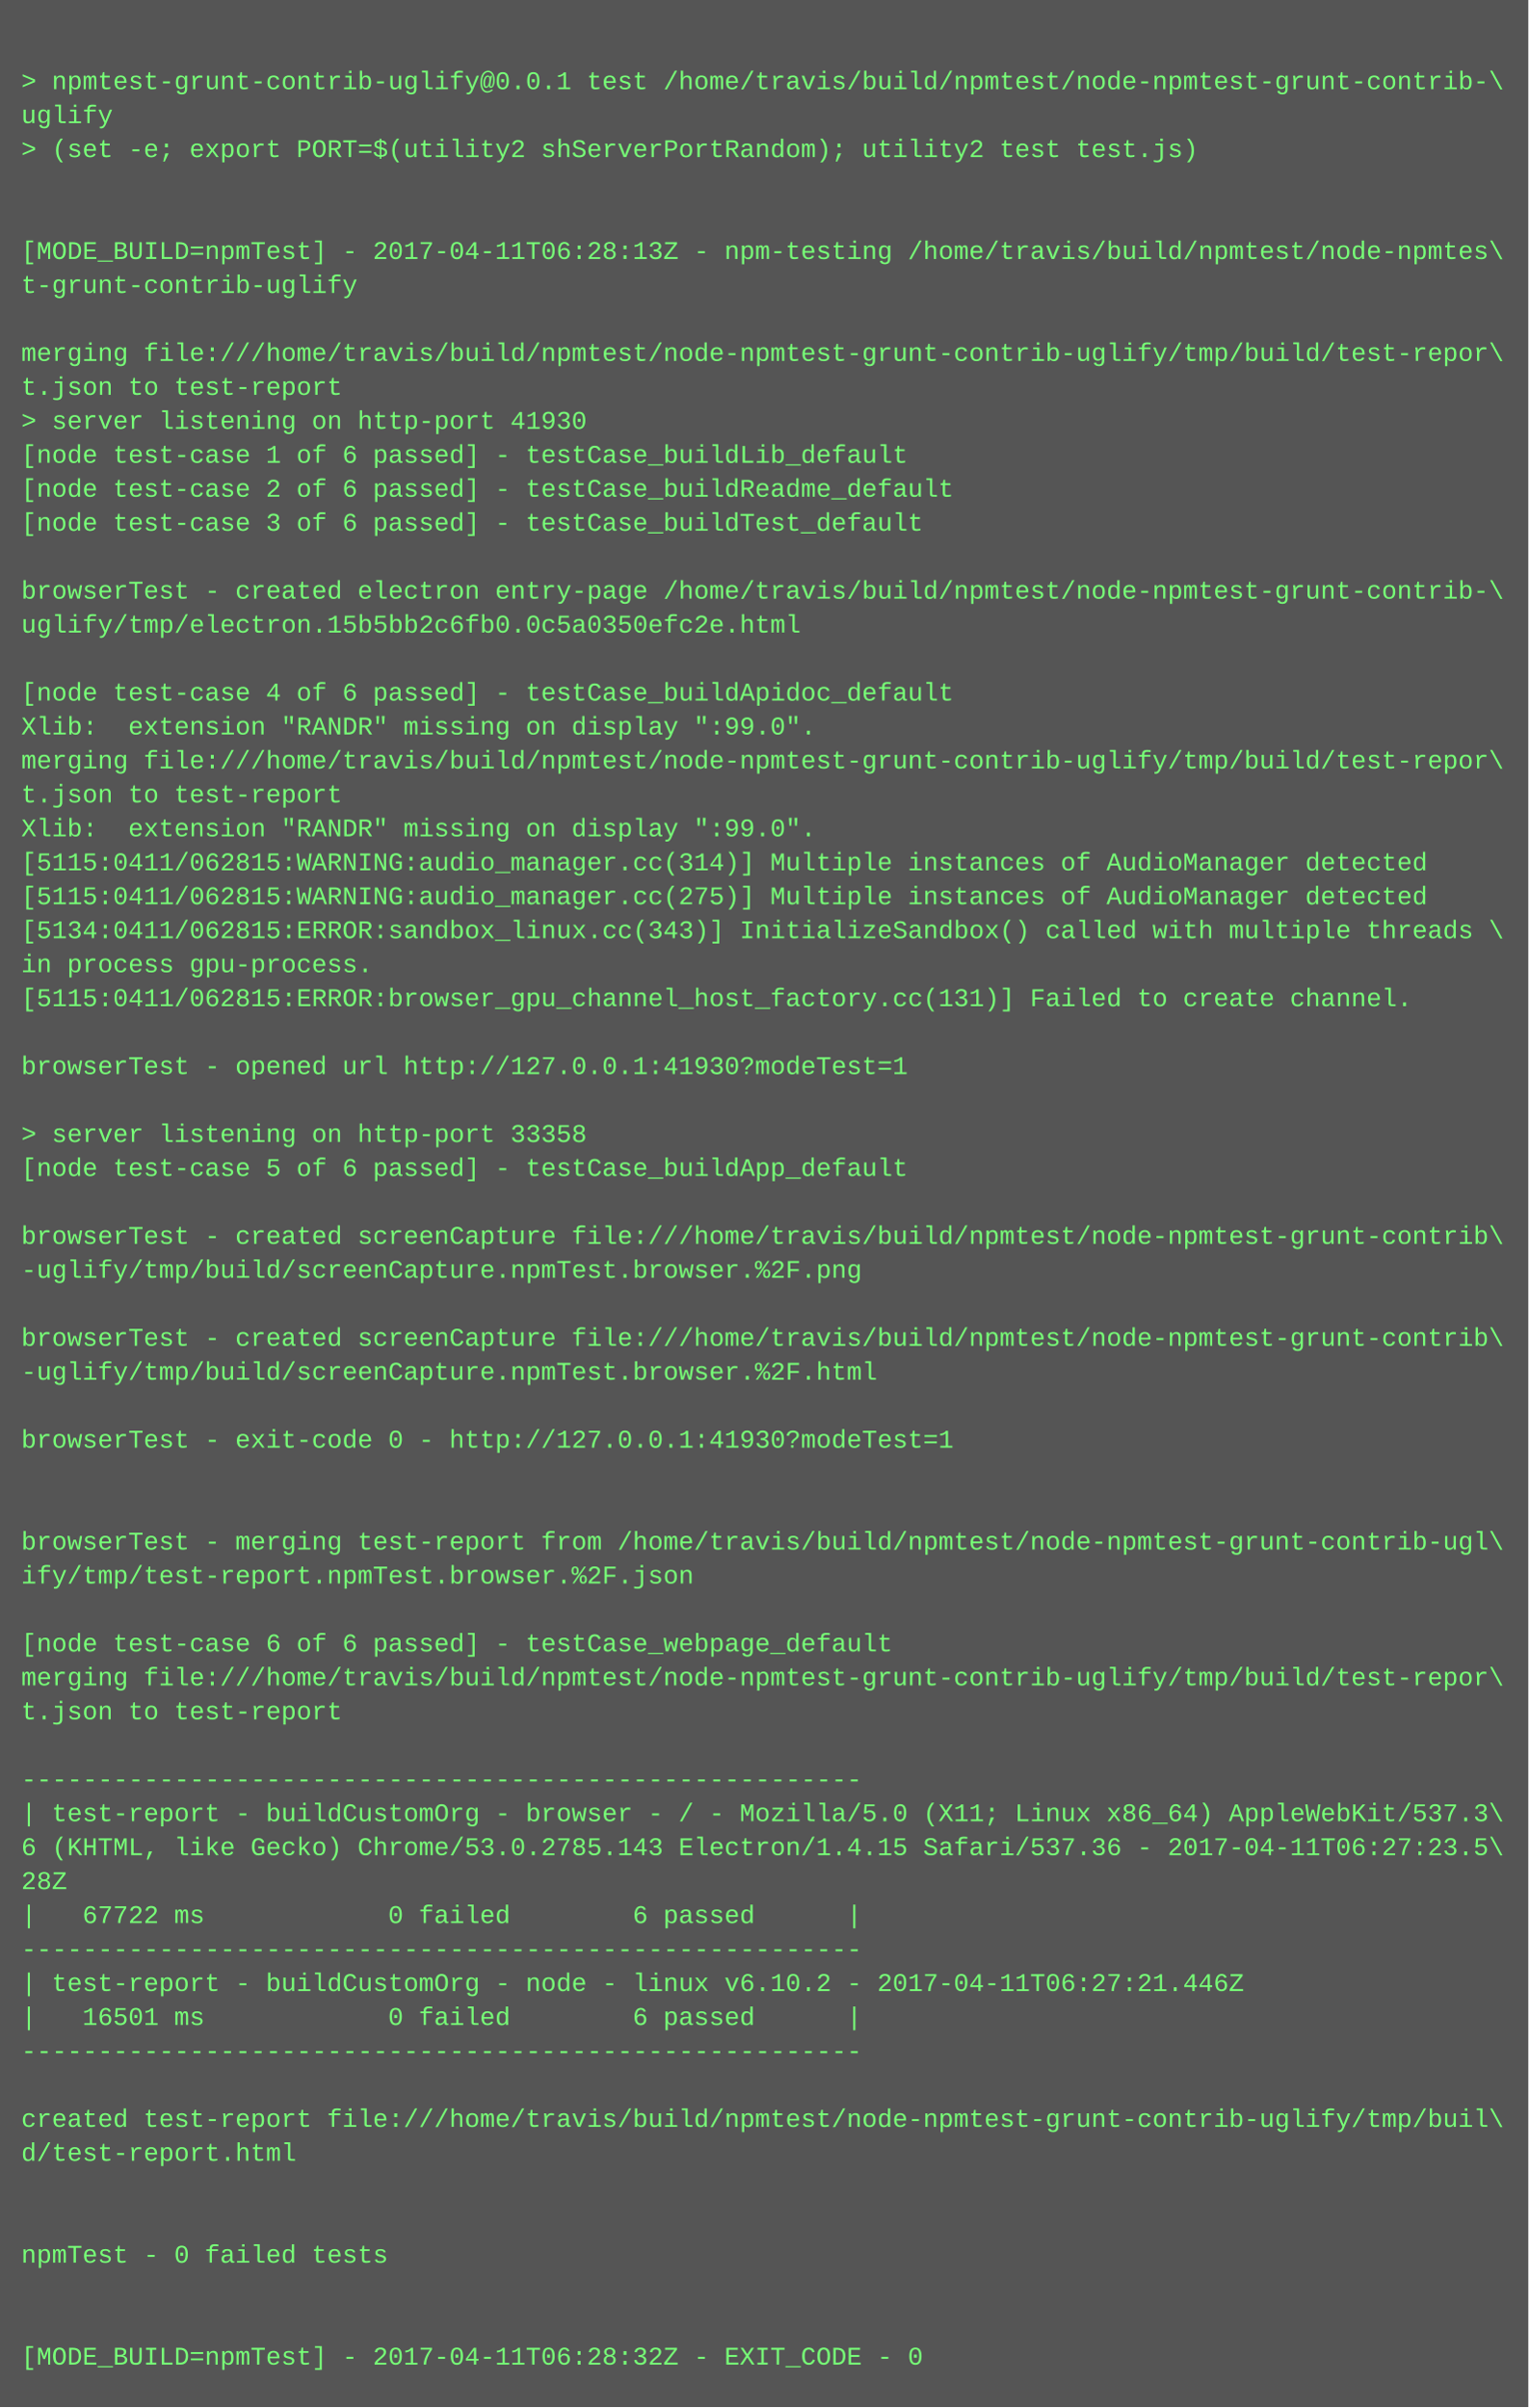
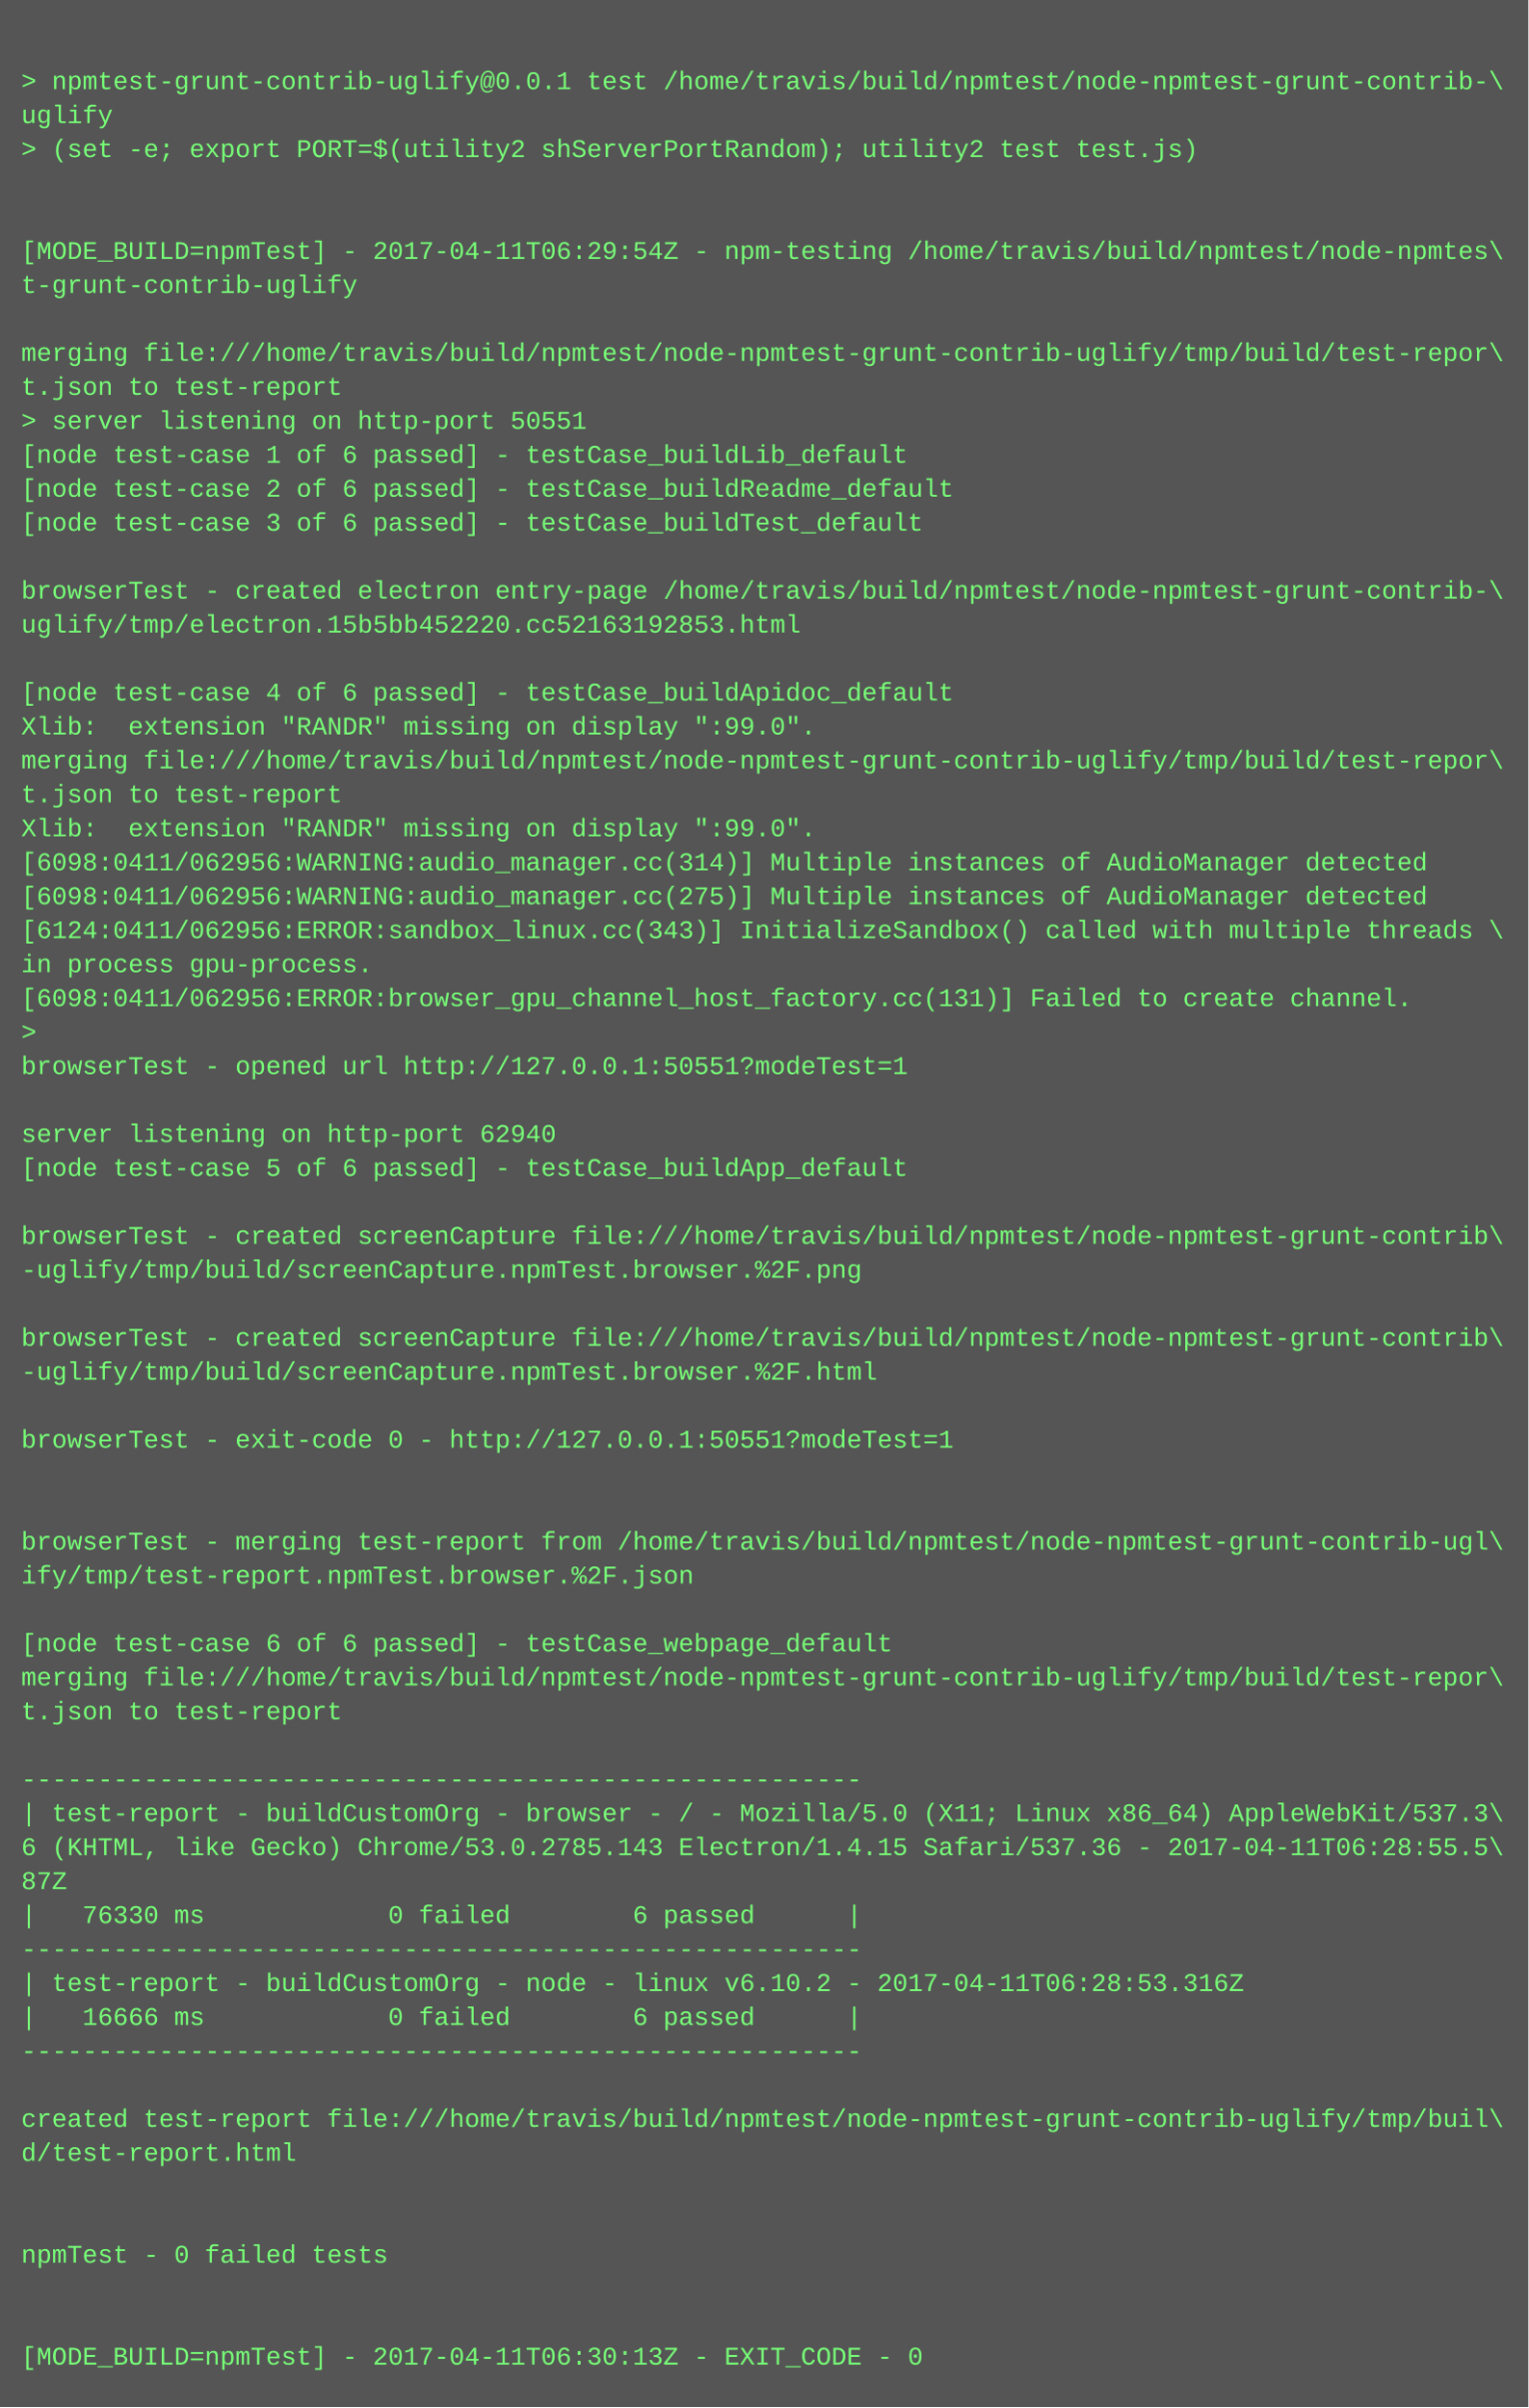
<svg xmlns="http://www.w3.org/2000/svg" height="1134" width="720">
  <rect height="1134" fill="#555" width="720" />
  <text fill="#7f7" font-family="Courier New" font-size="12" xml:space="preserve">
    <tspan x="10" y="26" />
    <tspan x="10" y="42">&gt; npmtest-grunt-contrib-uglify@0.0.1 test /home/travis/build/npmtest/node-npmtest-grunt-contrib-\</tspan>
    <tspan x="10" y="58">uglify</tspan>
    <tspan x="10" y="74">&gt; (set -e; export PORT=$(utility2 shServerPortRandom); utility2 test test.js)</tspan>
    <tspan x="10" y="90" />
    <tspan x="10" y="106" />
-     <tspan x="10" y="122">[MODE_BUILD=npmTest] - 2017-04-11T06:28:13Z - npm-testing /home/travis/build/npmtest/node-npmtes\</tspan>
+     <tspan x="10" y="122">[MODE_BUILD=npmTest] - 2017-04-11T06:29:54Z - npm-testing /home/travis/build/npmtest/node-npmtes\</tspan>
    <tspan x="10" y="138">t-grunt-contrib-uglify</tspan>
    <tspan x="10" y="154" />
    <tspan x="10" y="170">merging file:///home/travis/build/npmtest/node-npmtest-grunt-contrib-uglify/tmp/build/test-repor\</tspan>
    <tspan x="10" y="186">t.json to test-report</tspan>
-     <tspan x="10" y="202">&gt; server listening on http-port 41930</tspan>
+     <tspan x="10" y="202">&gt; server listening on http-port 50551</tspan>
    <tspan x="10" y="218">[node test-case 1 of 6 passed] - testCase_buildLib_default</tspan>
    <tspan x="10" y="234">[node test-case 2 of 6 passed] - testCase_buildReadme_default</tspan>
    <tspan x="10" y="250">[node test-case 3 of 6 passed] - testCase_buildTest_default</tspan>
    <tspan x="10" y="266" />
    <tspan x="10" y="282">browserTest - created electron entry-page /home/travis/build/npmtest/node-npmtest-grunt-contrib-\</tspan>
-     <tspan x="10" y="298">uglify/tmp/electron.15b5bb2c6fb0.0c5a0350efc2e.html</tspan>
+     <tspan x="10" y="298">uglify/tmp/electron.15b5bb452220.cc52163192853.html</tspan>
    <tspan x="10" y="314" />
    <tspan x="10" y="330">[node test-case 4 of 6 passed] - testCase_buildApidoc_default</tspan>
    <tspan x="10" y="346">Xlib:  extension "RANDR" missing on display ":99.0".</tspan>
    <tspan x="10" y="362">merging file:///home/travis/build/npmtest/node-npmtest-grunt-contrib-uglify/tmp/build/test-repor\</tspan>
    <tspan x="10" y="378">t.json to test-report</tspan>
    <tspan x="10" y="394">Xlib:  extension "RANDR" missing on display ":99.0".</tspan>
-     <tspan x="10" y="410">[5115:0411/062815:WARNING:audio_manager.cc(314)] Multiple instances of AudioManager detected</tspan>
-     <tspan x="10" y="426">[5115:0411/062815:WARNING:audio_manager.cc(275)] Multiple instances of AudioManager detected</tspan>
-     <tspan x="10" y="442">[5134:0411/062815:ERROR:sandbox_linux.cc(343)] InitializeSandbox() called with multiple threads \</tspan>
+     <tspan x="10" y="410">[6098:0411/062956:WARNING:audio_manager.cc(314)] Multiple instances of AudioManager detected</tspan>
+     <tspan x="10" y="426">[6098:0411/062956:WARNING:audio_manager.cc(275)] Multiple instances of AudioManager detected</tspan>
+     <tspan x="10" y="442">[6124:0411/062956:ERROR:sandbox_linux.cc(343)] InitializeSandbox() called with multiple threads \</tspan>
    <tspan x="10" y="458">in process gpu-process. </tspan>
-     <tspan x="10" y="474">[5115:0411/062815:ERROR:browser_gpu_channel_host_factory.cc(131)] Failed to create channel.</tspan>
-     <tspan x="10" y="490" />
-     <tspan x="10" y="506">browserTest - opened url http://127.0.0.1:41930?modeTest=1</tspan>
+     <tspan x="10" y="474">[6098:0411/062956:ERROR:browser_gpu_channel_host_factory.cc(131)] Failed to create channel.</tspan>
+     <tspan x="10" y="490">&gt; </tspan>
+     <tspan x="10" y="506">browserTest - opened url http://127.0.0.1:50551?modeTest=1</tspan>
    <tspan x="10" y="522" />
-     <tspan x="10" y="538">&gt; server listening on http-port 33358</tspan>
+     <tspan x="10" y="538">server listening on http-port 62940</tspan>
    <tspan x="10" y="554">[node test-case 5 of 6 passed] - testCase_buildApp_default</tspan>
    <tspan x="10" y="570" />
    <tspan x="10" y="586">browserTest - created screenCapture file:///home/travis/build/npmtest/node-npmtest-grunt-contrib\</tspan>
    <tspan x="10" y="602">-uglify/tmp/build/screenCapture.npmTest.browser.%2F.png</tspan>
    <tspan x="10" y="618" />
    <tspan x="10" y="634">browserTest - created screenCapture file:///home/travis/build/npmtest/node-npmtest-grunt-contrib\</tspan>
    <tspan x="10" y="650">-uglify/tmp/build/screenCapture.npmTest.browser.%2F.html</tspan>
    <tspan x="10" y="666" />
-     <tspan x="10" y="682">browserTest - exit-code 0 - http://127.0.0.1:41930?modeTest=1</tspan>
+     <tspan x="10" y="682">browserTest - exit-code 0 - http://127.0.0.1:50551?modeTest=1</tspan>
    <tspan x="10" y="698" />
    <tspan x="10" y="714" />
    <tspan x="10" y="730">browserTest - merging test-report from /home/travis/build/npmtest/node-npmtest-grunt-contrib-ugl\</tspan>
    <tspan x="10" y="746">ify/tmp/test-report.npmTest.browser.%2F.json</tspan>
    <tspan x="10" y="762" />
    <tspan x="10" y="778">[node test-case 6 of 6 passed] - testCase_webpage_default</tspan>
    <tspan x="10" y="794">merging file:///home/travis/build/npmtest/node-npmtest-grunt-contrib-uglify/tmp/build/test-repor\</tspan>
    <tspan x="10" y="810">t.json to test-report</tspan>
    <tspan x="10" y="826" />
    <tspan x="10" y="842">-------------------------------------------------------</tspan>
    <tspan x="10" y="858">| test-report - buildCustomOrg - browser - / - Mozilla/5.0 (X11; Linux x86_64) AppleWebKit/537.3\</tspan>
-     <tspan x="10" y="874">6 (KHTML, like Gecko) Chrome/53.0.2785.143 Electron/1.4.15 Safari/537.36 - 2017-04-11T06:27:23.5\</tspan>
-     <tspan x="10" y="890">28Z</tspan>
-     <tspan x="10" y="906">|   67722 ms            0 failed        6 passed      |</tspan>
+     <tspan x="10" y="874">6 (KHTML, like Gecko) Chrome/53.0.2785.143 Electron/1.4.15 Safari/537.36 - 2017-04-11T06:28:55.5\</tspan>
+     <tspan x="10" y="890">87Z</tspan>
+     <tspan x="10" y="906">|   76330 ms            0 failed        6 passed      |</tspan>
    <tspan x="10" y="922">-------------------------------------------------------</tspan>
-     <tspan x="10" y="938">| test-report - buildCustomOrg - node - linux v6.10.2 - 2017-04-11T06:27:21.446Z</tspan>
-     <tspan x="10" y="954">|   16501 ms            0 failed        6 passed      |</tspan>
+     <tspan x="10" y="938">| test-report - buildCustomOrg - node - linux v6.10.2 - 2017-04-11T06:28:53.316Z</tspan>
+     <tspan x="10" y="954">|   16666 ms            0 failed        6 passed      |</tspan>
    <tspan x="10" y="970">-------------------------------------------------------</tspan>
    <tspan x="10" y="986" />
    <tspan x="10" y="1002">created test-report file:///home/travis/build/npmtest/node-npmtest-grunt-contrib-uglify/tmp/buil\</tspan>
    <tspan x="10" y="1018">d/test-report.html</tspan>
    <tspan x="10" y="1034" />
    <tspan x="10" y="1050" />
    <tspan x="10" y="1066">npmTest - 0 failed tests</tspan>
    <tspan x="10" y="1082" />
    <tspan x="10" y="1098" />
-     <tspan x="10" y="1114">[MODE_BUILD=npmTest] - 2017-04-11T06:28:32Z - EXIT_CODE - 0</tspan>
+     <tspan x="10" y="1114">[MODE_BUILD=npmTest] - 2017-04-11T06:30:13Z - EXIT_CODE - 0</tspan>
  </text>
</svg>
